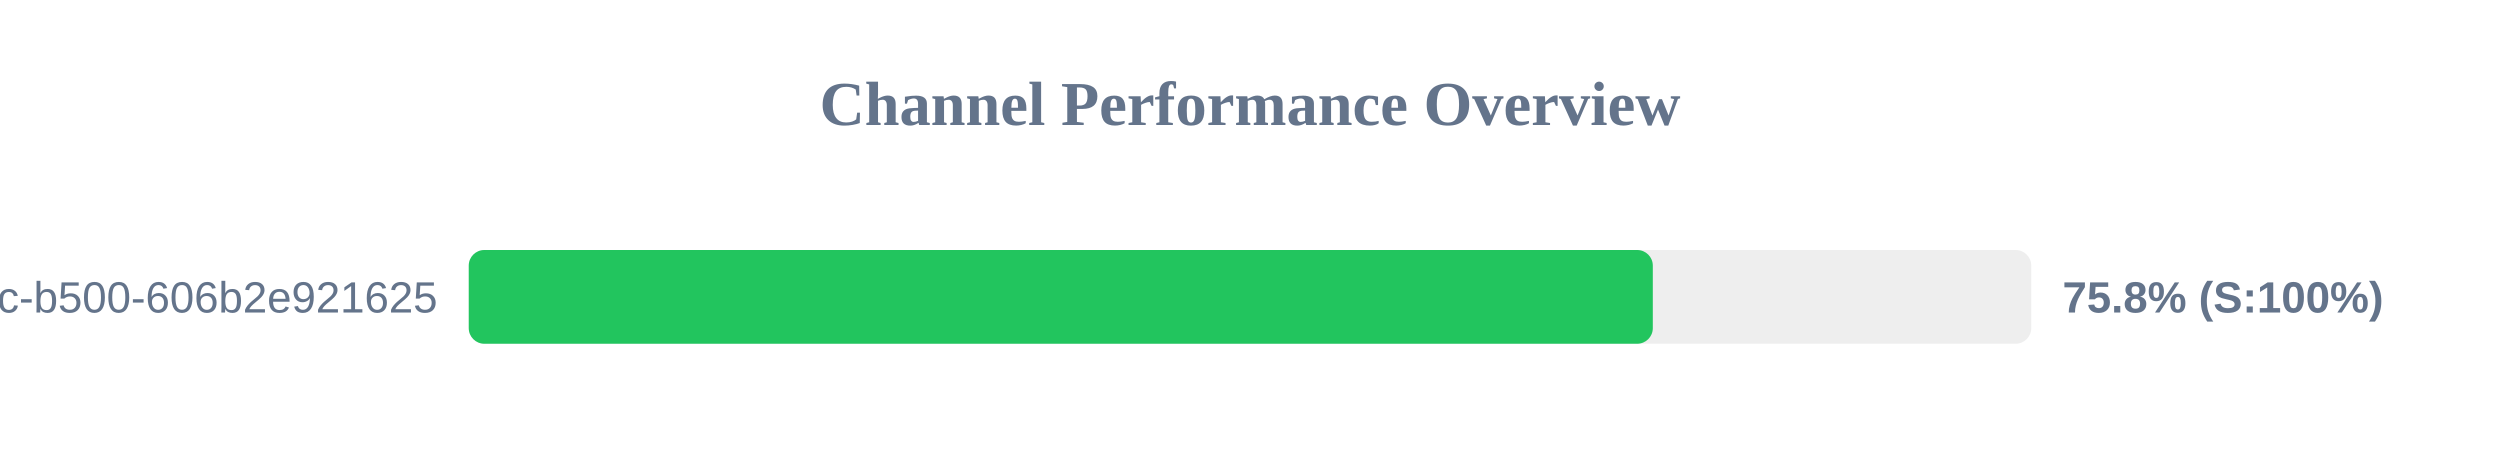
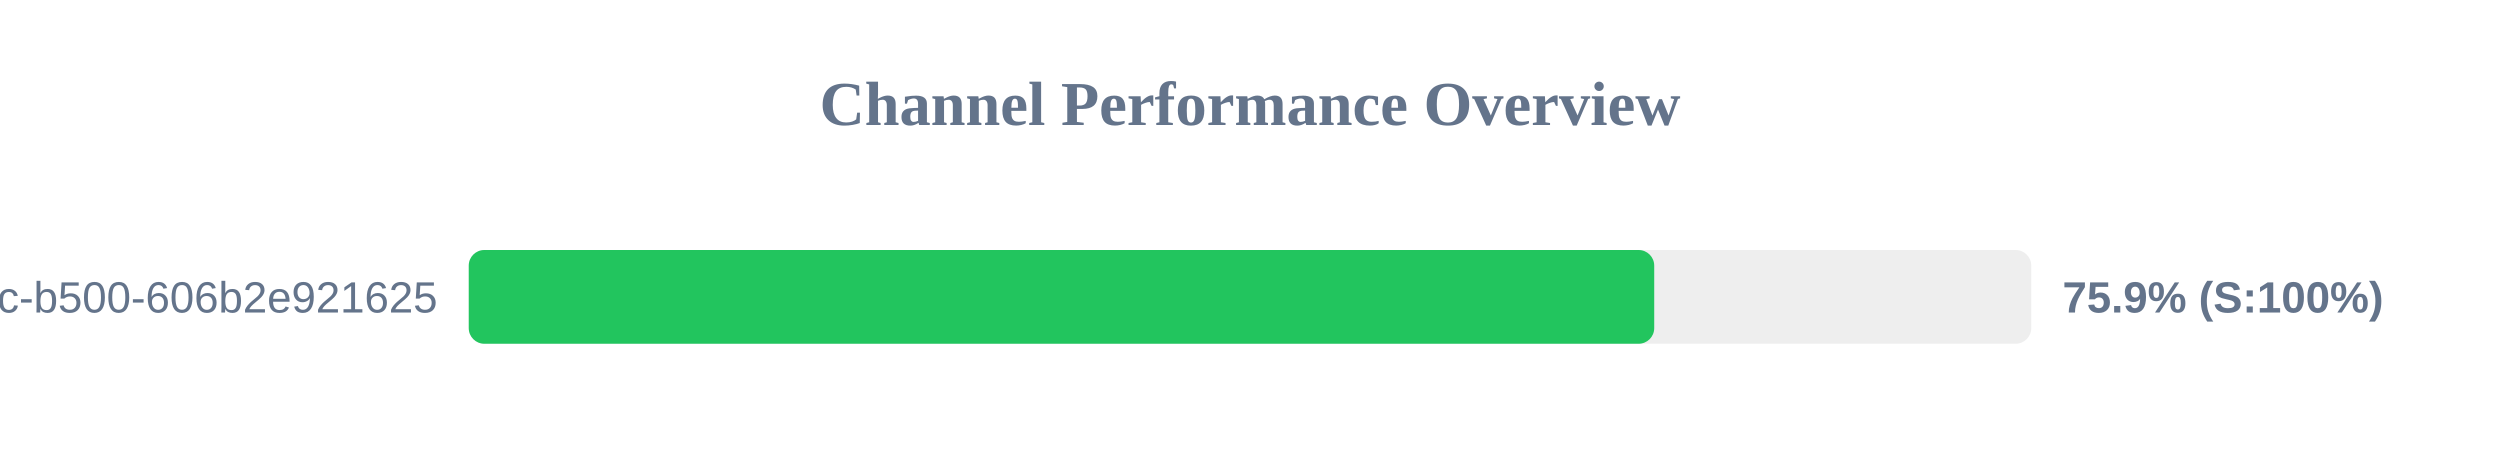
<svg xmlns="http://www.w3.org/2000/svg" width="800" height="150" version="1.1">
  <style>
        .row { font: 14px Arial; fill: #64748b; }
        .score { font: bold 14px Arial; fill: #64748b; }
    </style>
  <text x="400" y="40" text-anchor="middle" font-size="20px" font-weight="bold" fill="#64748b">Channel Performance Overview</text>
  <rect x="150" y="80" width="500" height="30" fill="#eee" rx="5" />
-   <rect x="150" y="80" width="378.9" height="30" fill="#22c55e" rx="5" />
+   <rect x="150" y="80" width="379.35" height="30" fill="#22c55e" rx="5" />
  <text x="140" y="100" text-anchor="end" class="row">?uuid=f901861b-6491-450c-b500-606b2e921625</text>
-   <text x="660" y="100" text-anchor="start" class="score">75.8% (S:100%)</text>
+   <text x="660" y="100" text-anchor="start" class="score">75.9% (S:100%)</text>
</svg>
